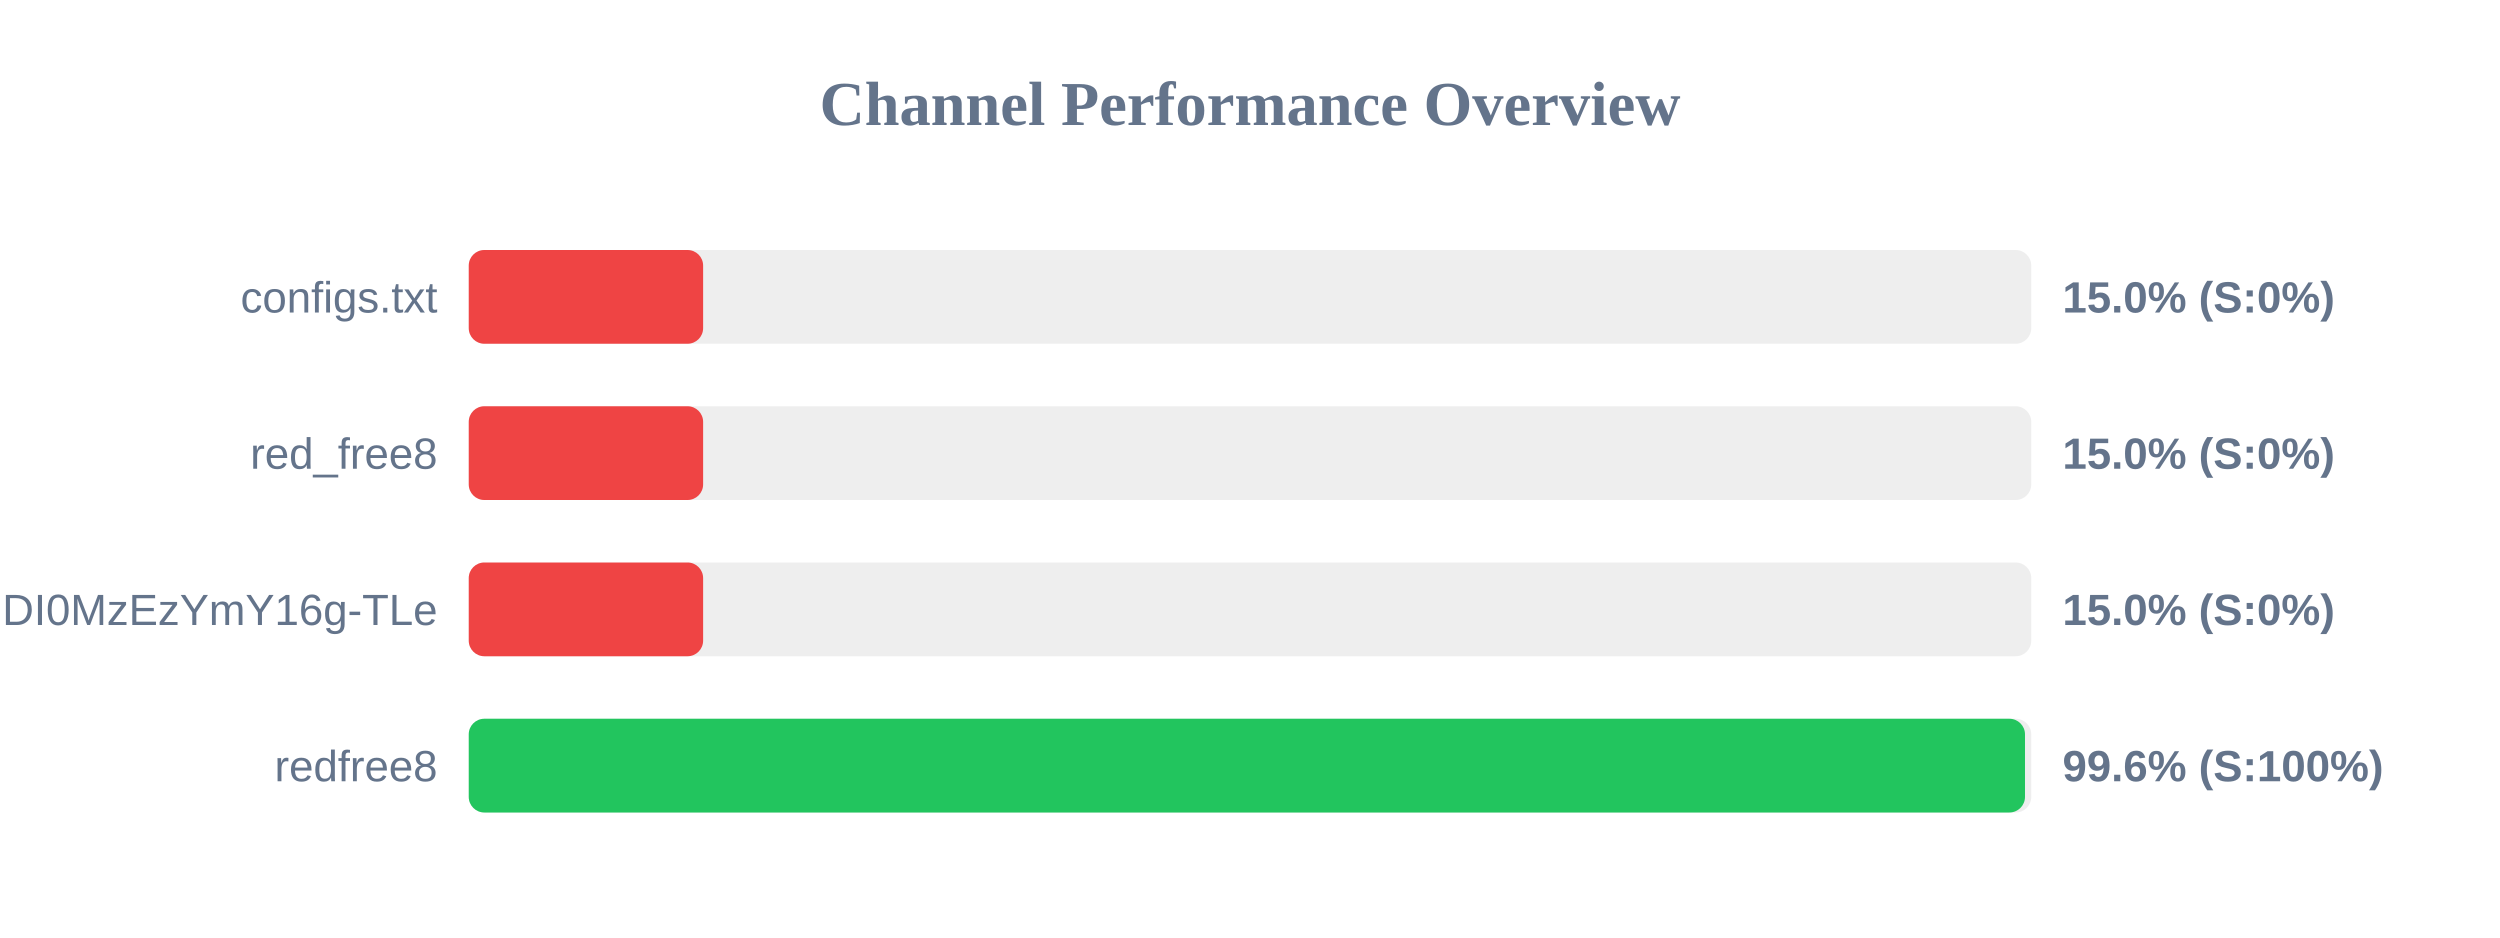
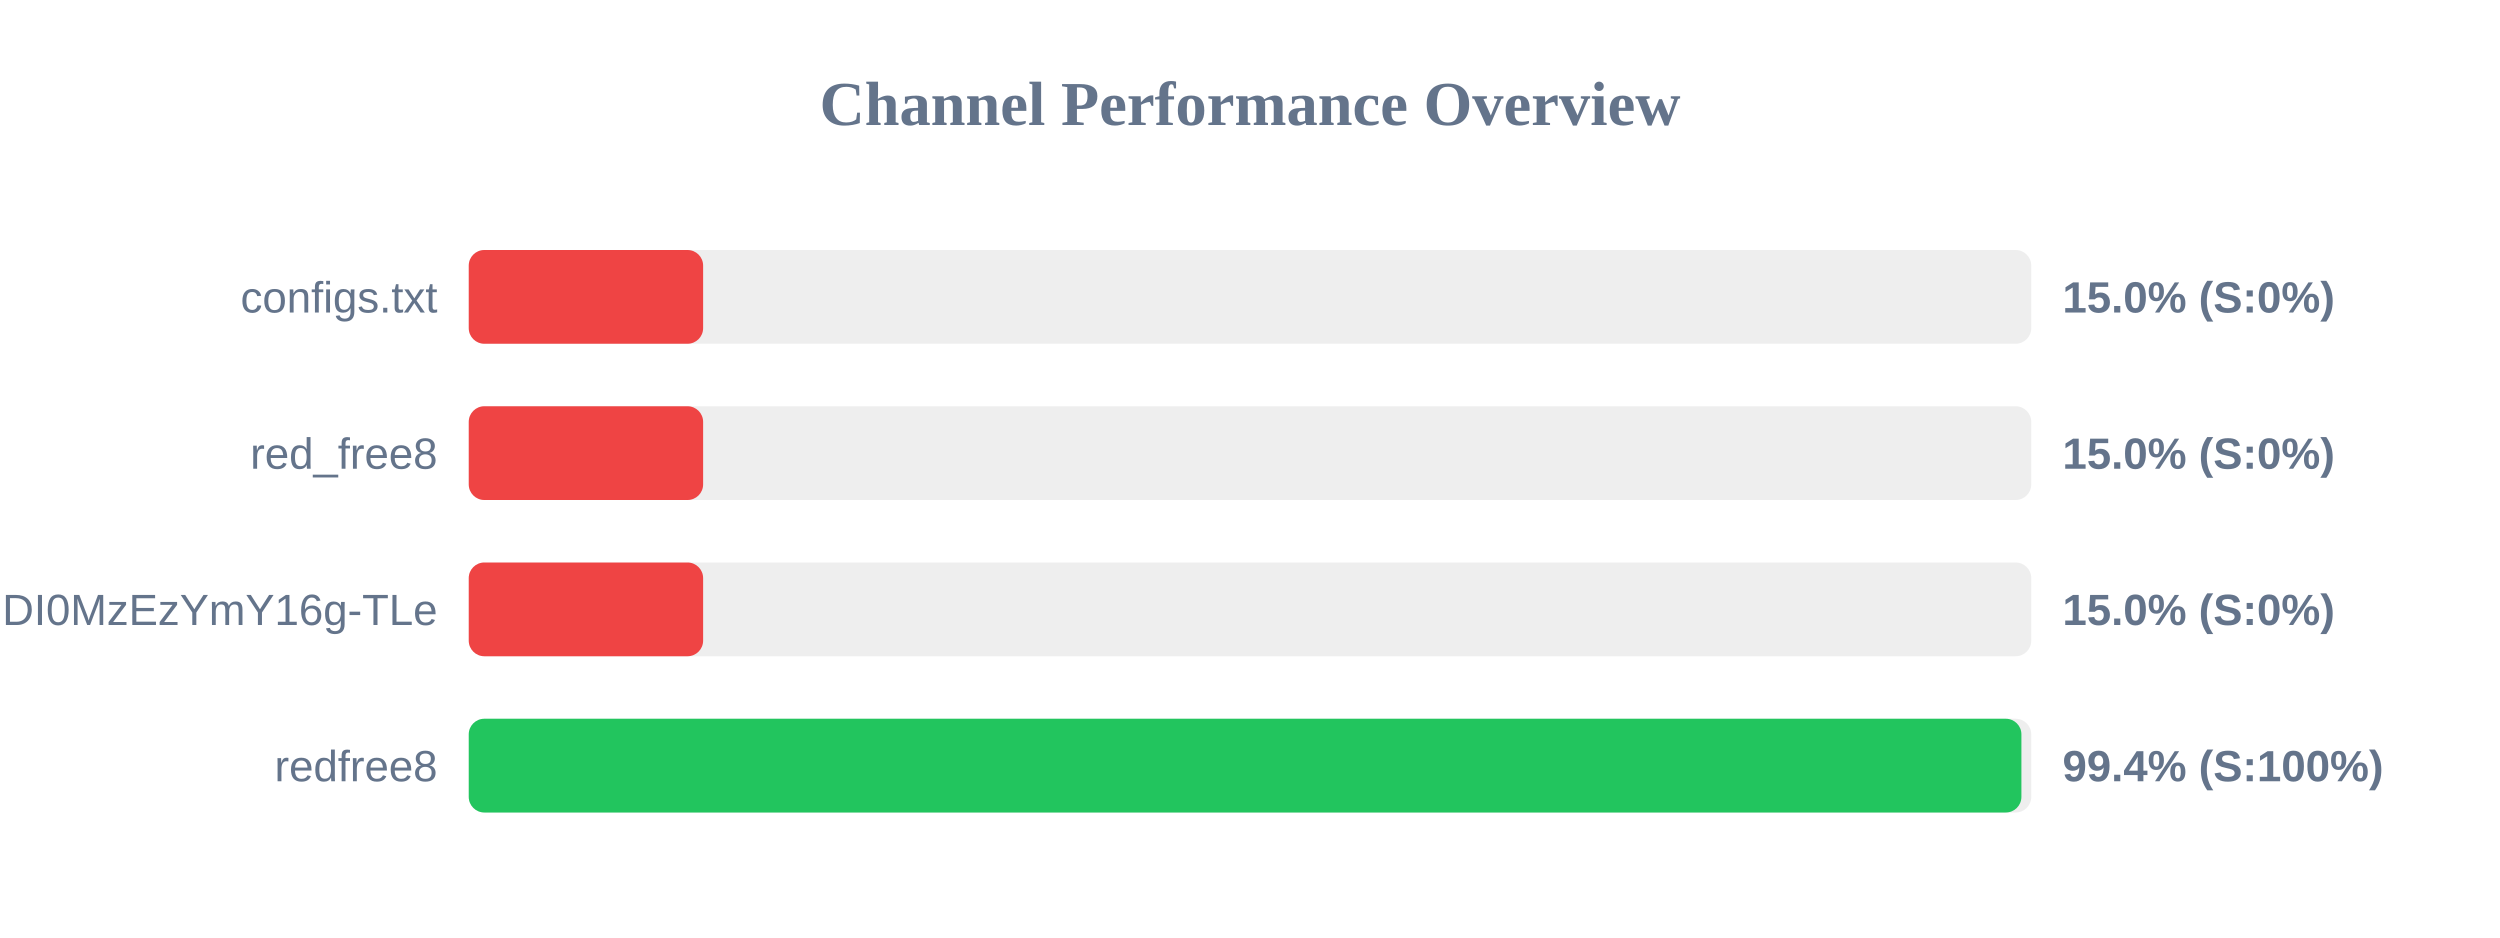
<svg xmlns="http://www.w3.org/2000/svg" width="800" height="300" version="1.1">
  <style>
        .row { font: 14px Arial; fill: #64748b; }
        .score { font: bold 14px Arial; fill: #64748b; }
    </style>
  <text x="400" y="40" text-anchor="middle" font-size="20px" font-weight="bold" fill="#64748b">Channel Performance Overview</text>
  <rect x="150" y="80" width="500" height="30" fill="#eee" rx="5" />
  <rect x="150" y="80" width="75.0" height="30" fill="#ef4444" rx="5" />
  <text x="140" y="100" text-anchor="end" class="row">configs.txt</text>
  <text x="660" y="100" text-anchor="start" class="score">15.0% (S:0%)</text>
  <rect x="150" y="130" width="500" height="30" fill="#eee" rx="5" />
  <rect x="150" y="130" width="75.0" height="30" fill="#ef4444" rx="5" />
  <text x="140" y="150" text-anchor="end" class="row">red_free8</text>
  <text x="660" y="150" text-anchor="start" class="score">15.0% (S:0%)</text>
  <rect x="150" y="180" width="500" height="30" fill="#eee" rx="5" />
  <rect x="150" y="180" width="75.0" height="30" fill="#ef4444" rx="5" />
  <text x="140" y="200" text-anchor="end" class="row">NjEzODY1NDgyOCwxNzQ1NDI0MzEzYmY16g-TLe</text>
  <text x="660" y="200" text-anchor="start" class="score">15.0% (S:0%)</text>
  <rect x="150" y="230" width="500" height="30" fill="#eee" rx="5" />
-   <rect x="150" y="230" width="498.0" height="30" fill="#22c55e" rx="5" />
+   <rect x="150" y="230" width="496.85" height="30" fill="#22c55e" rx="5" />
  <text x="140" y="250" text-anchor="end" class="row">redfree8</text>
-   <text x="660" y="250" text-anchor="start" class="score">99.6% (S:100%)</text>
+   <text x="660" y="250" text-anchor="start" class="score">99.4% (S:100%)</text>
</svg>
